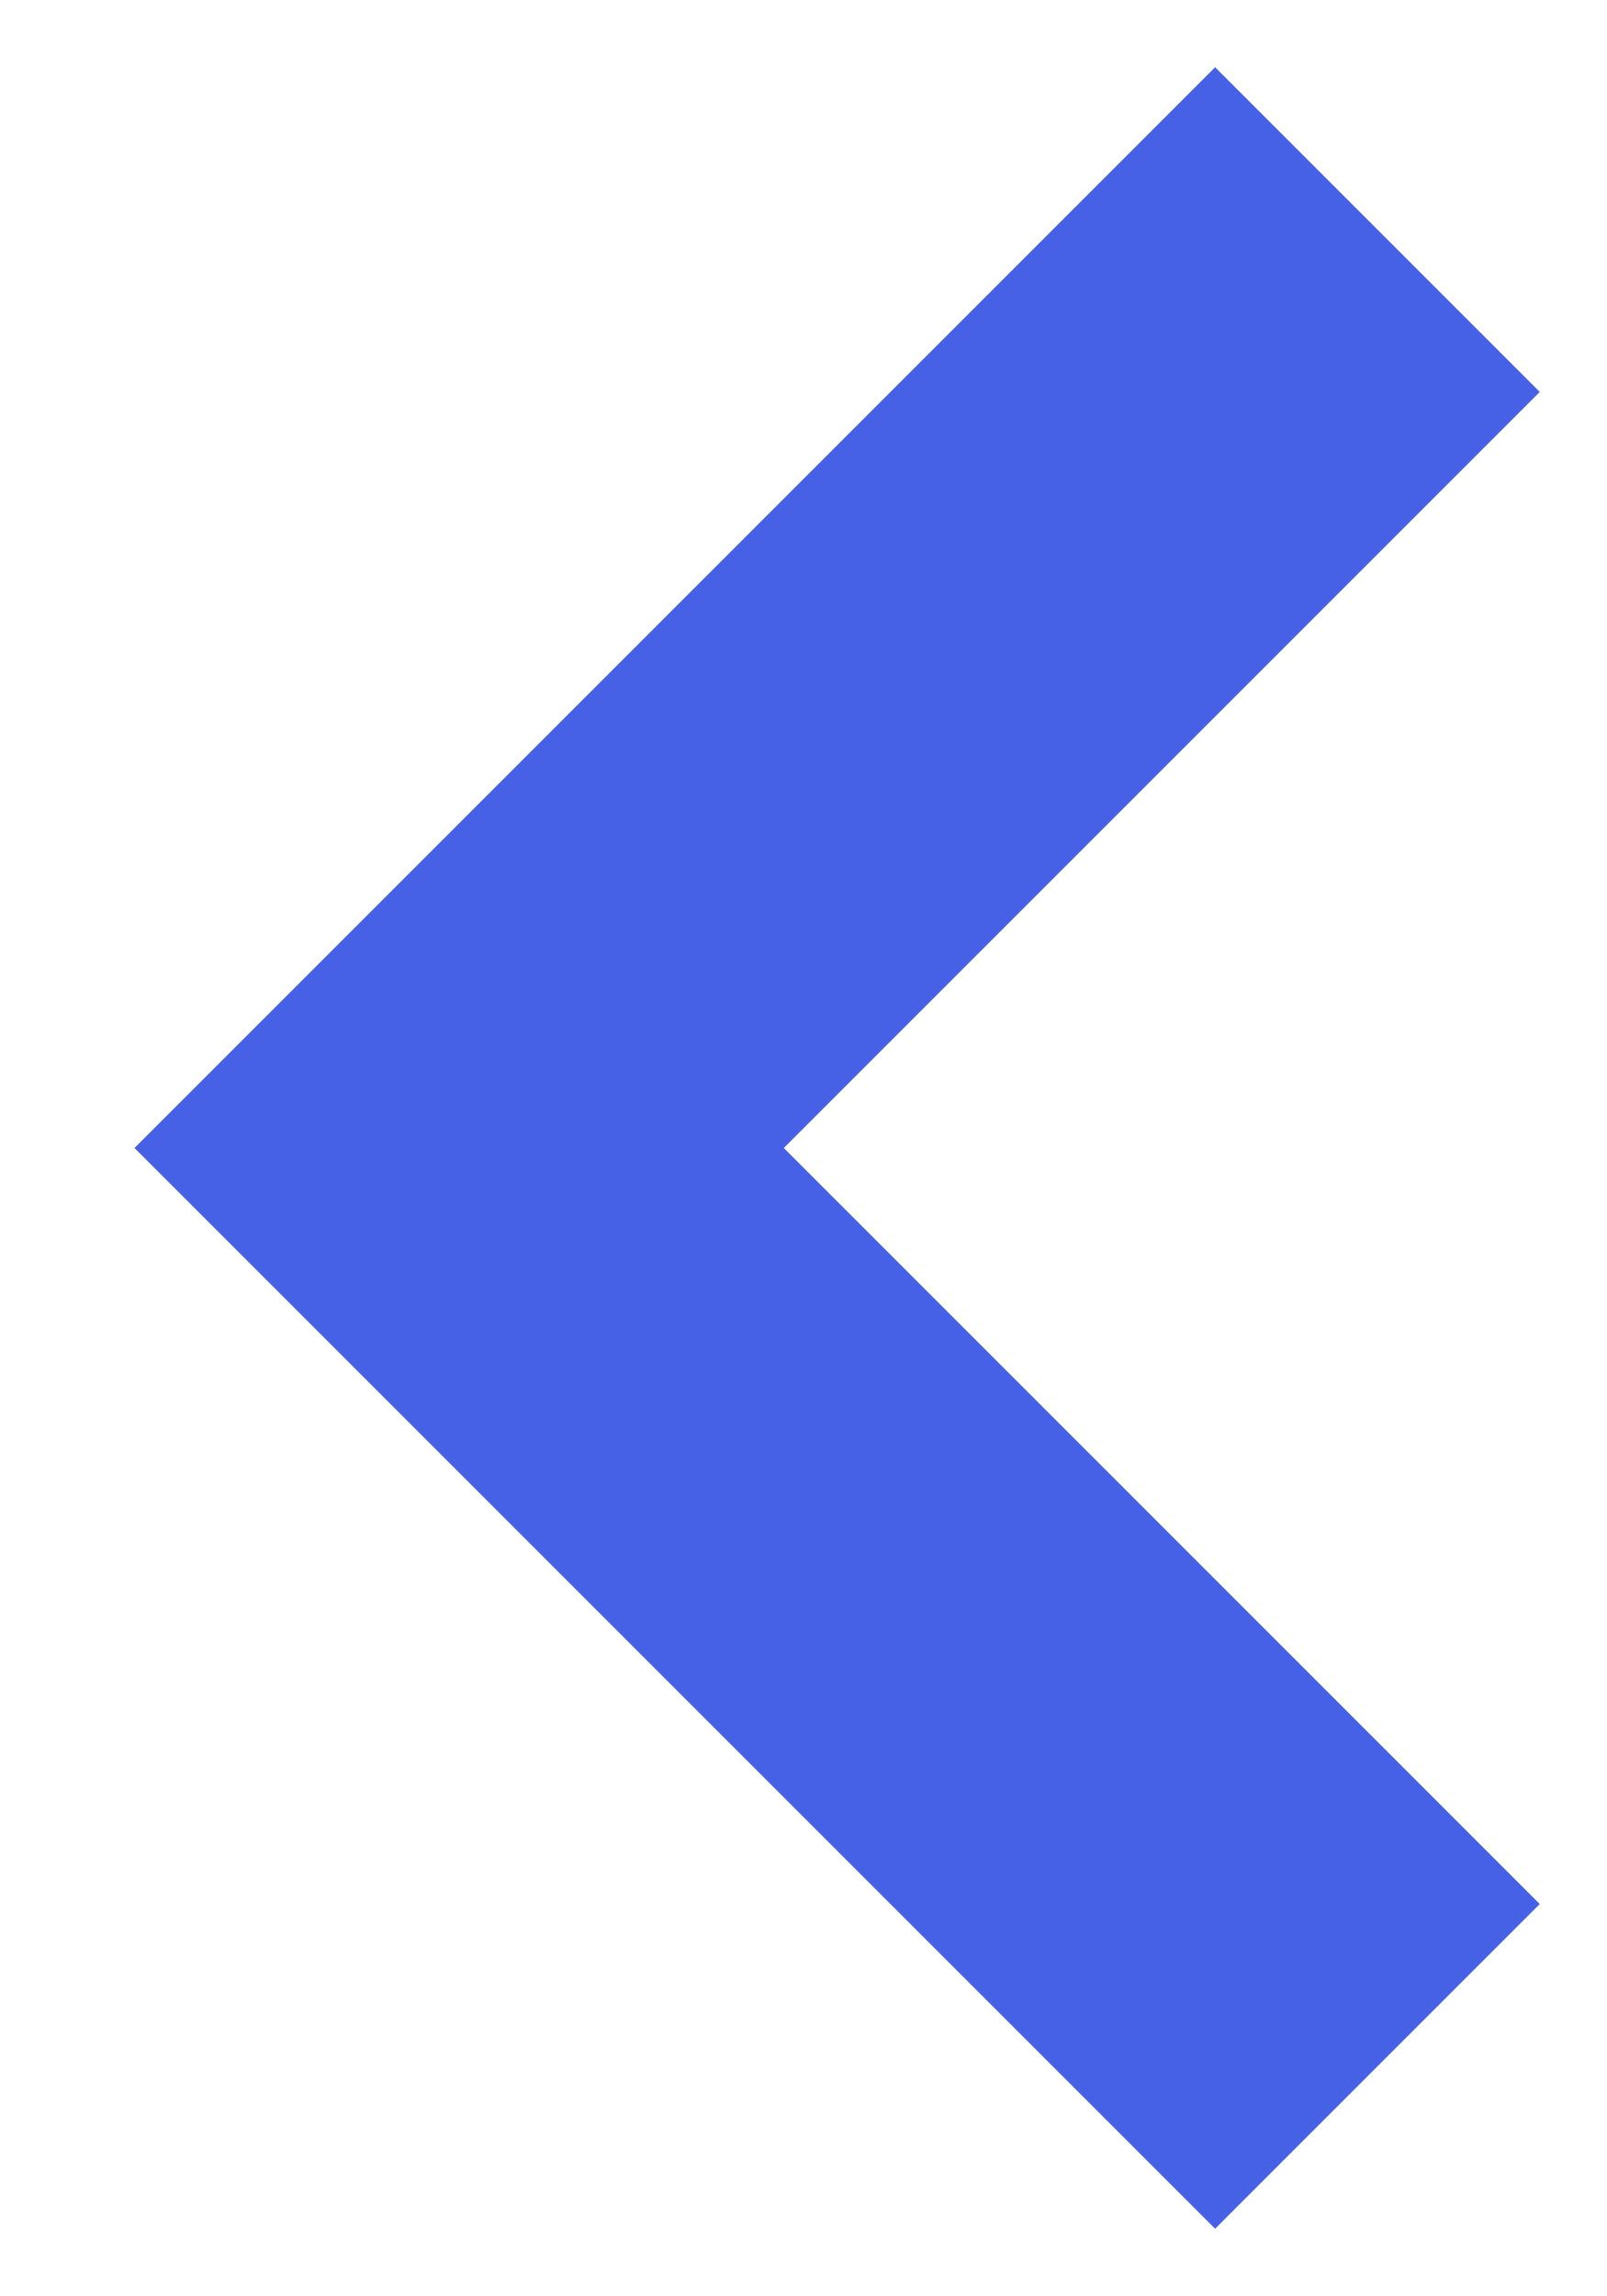
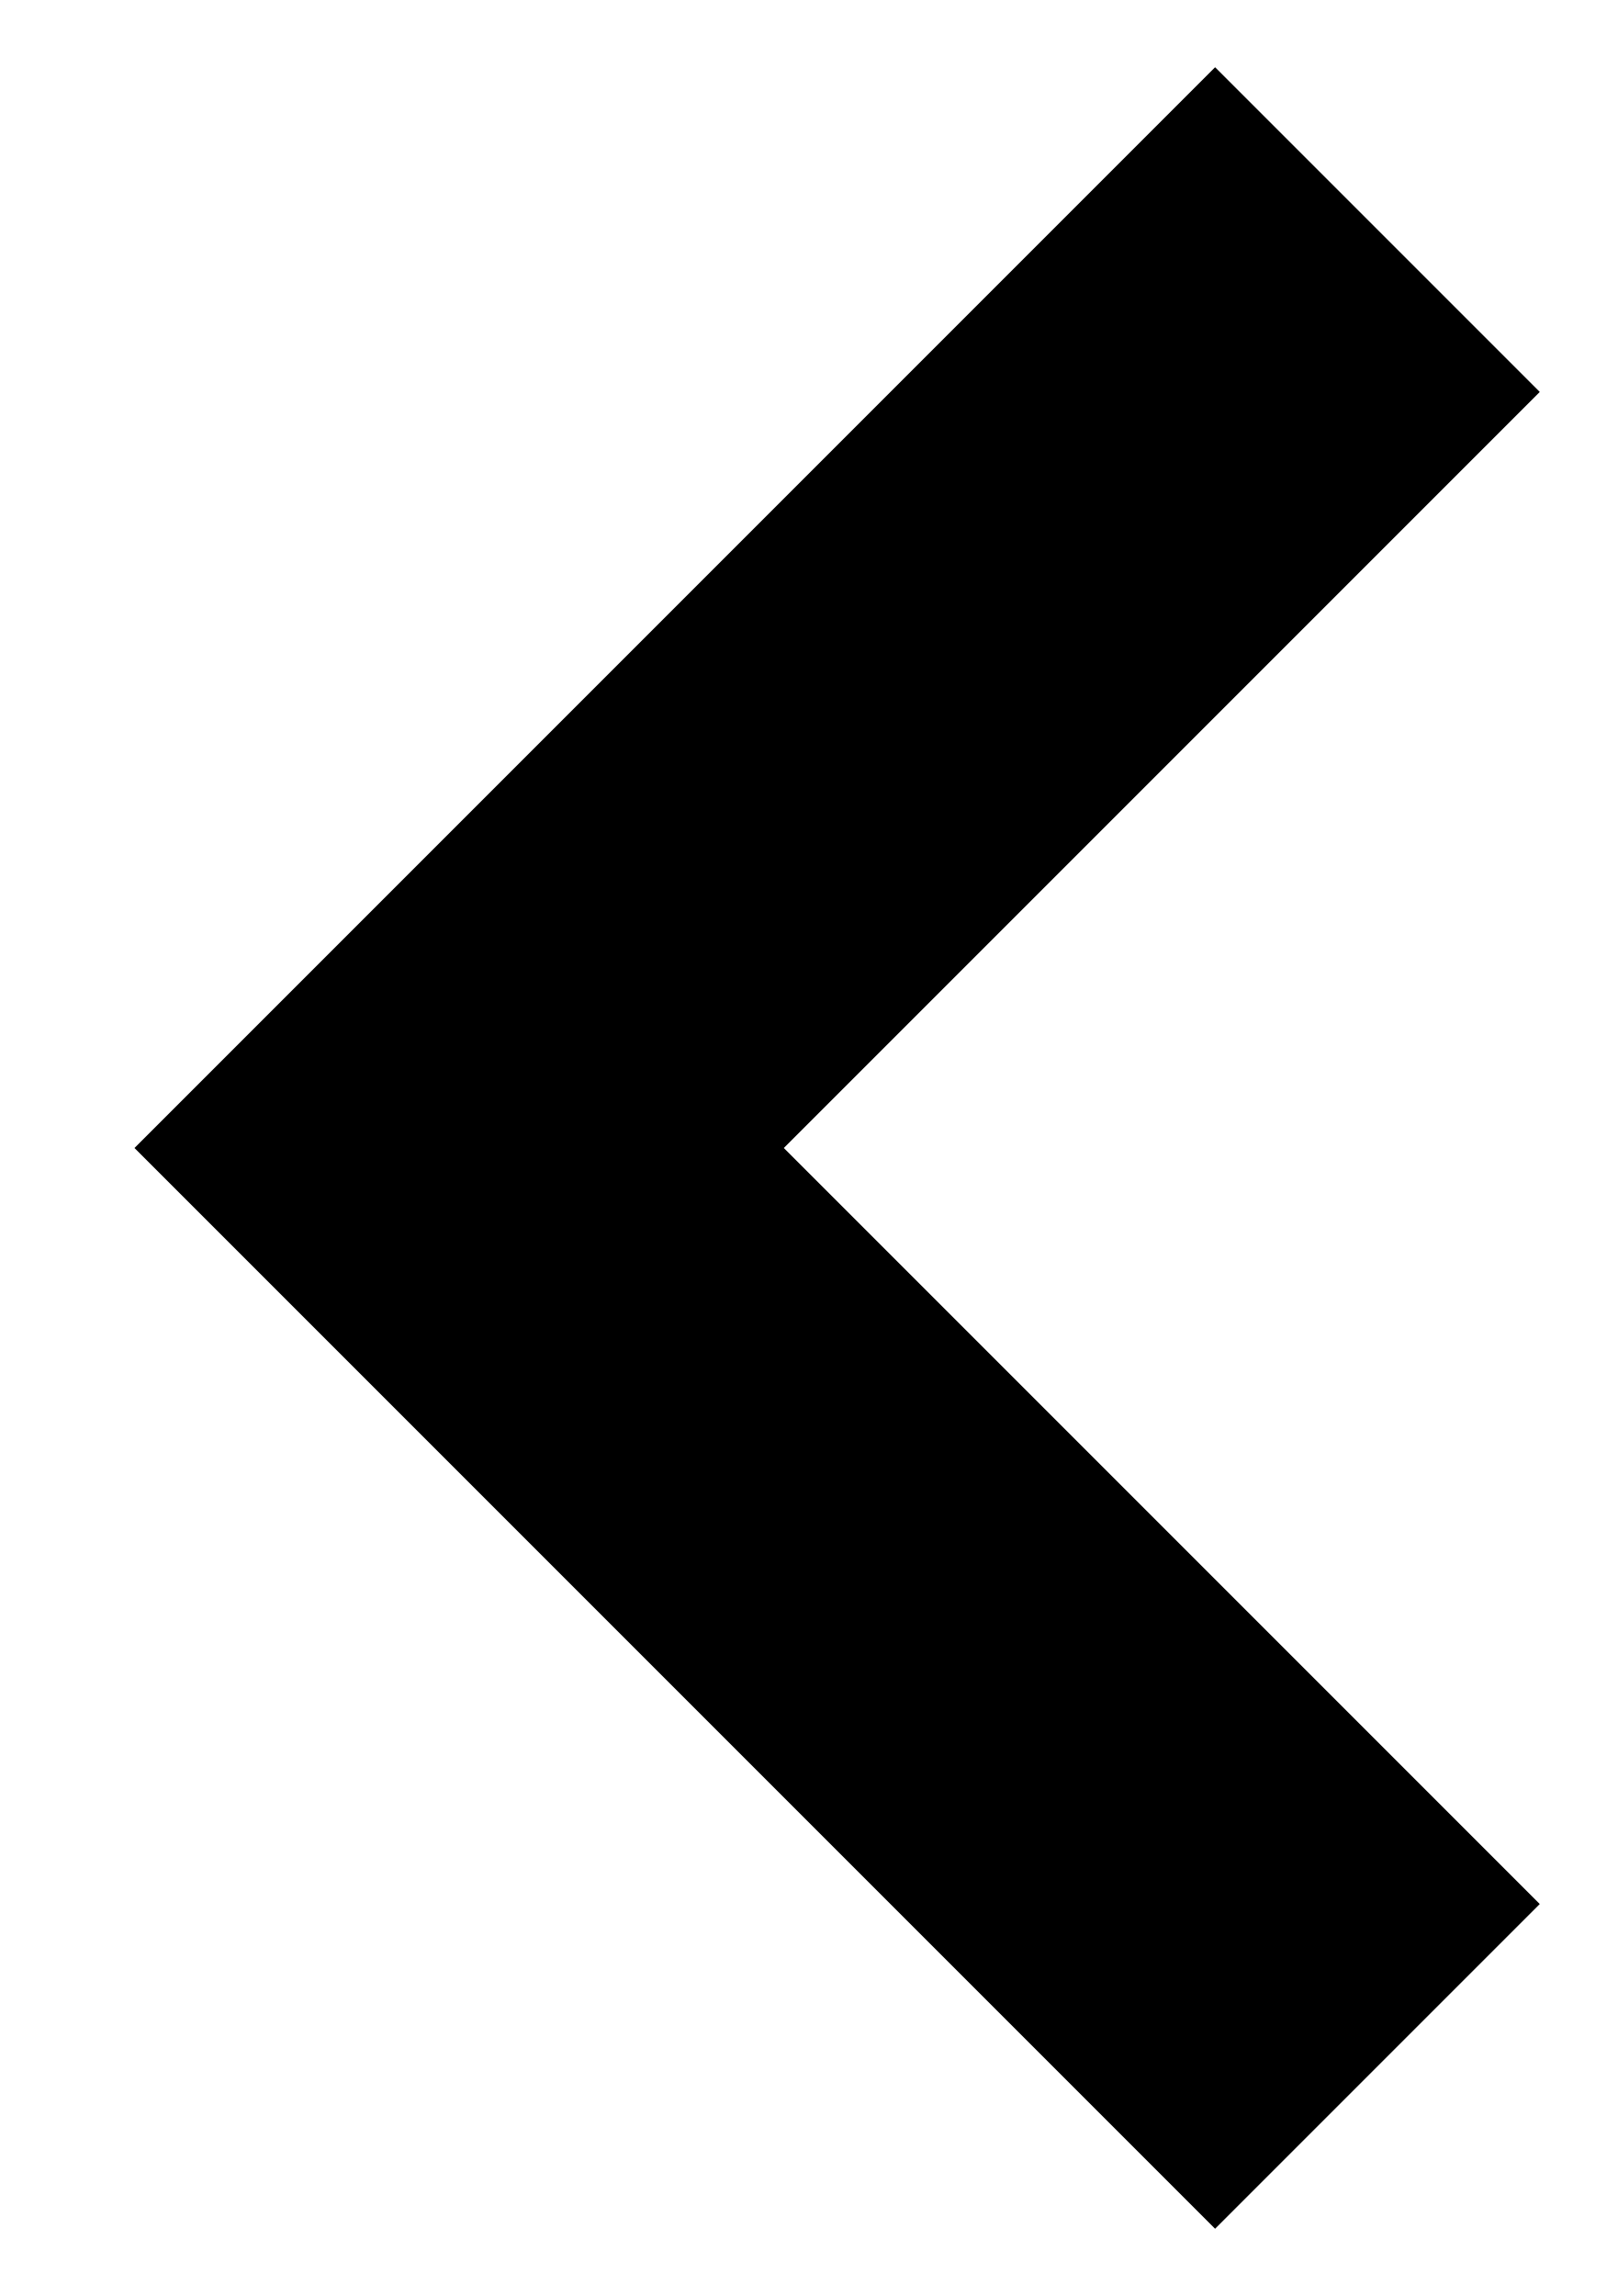
<svg xmlns="http://www.w3.org/2000/svg" width="7" height="10">
-   <path d="M6 9L2 5l4-4" stroke="#4661E6" stroke-width="2" fill="none" fill-rule="evenodd" />
+   <path d="M6 9L2 5l4-4" stroke="currentColor" stroke-width="2" fill="none" fill-rule="evenodd" />
</svg>
